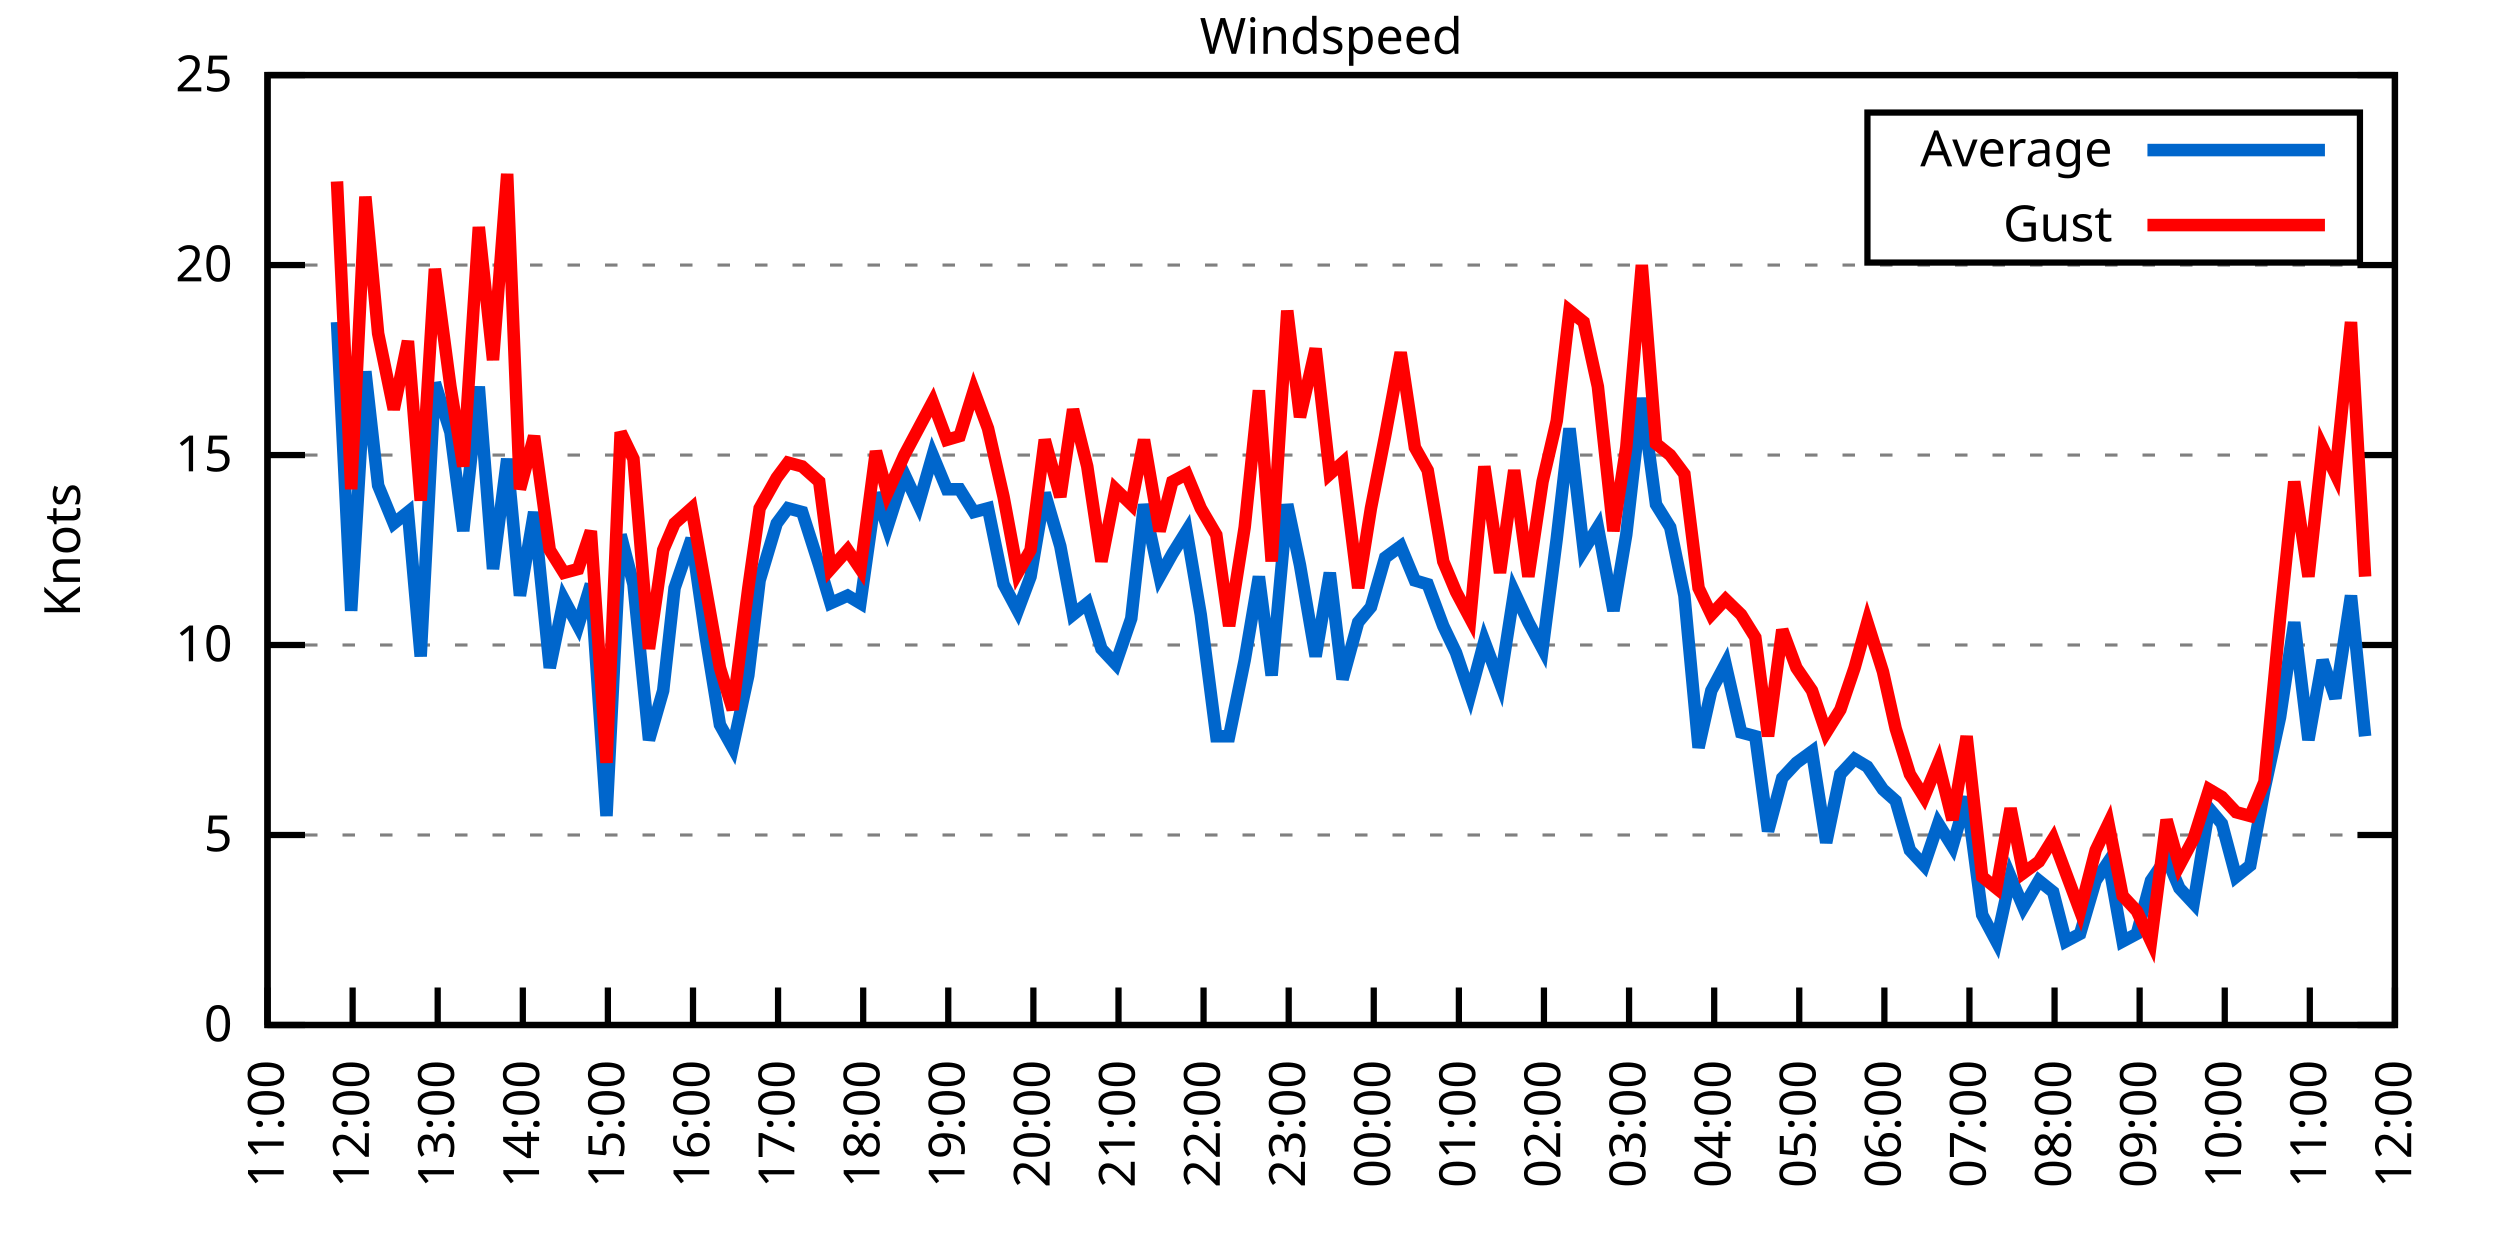
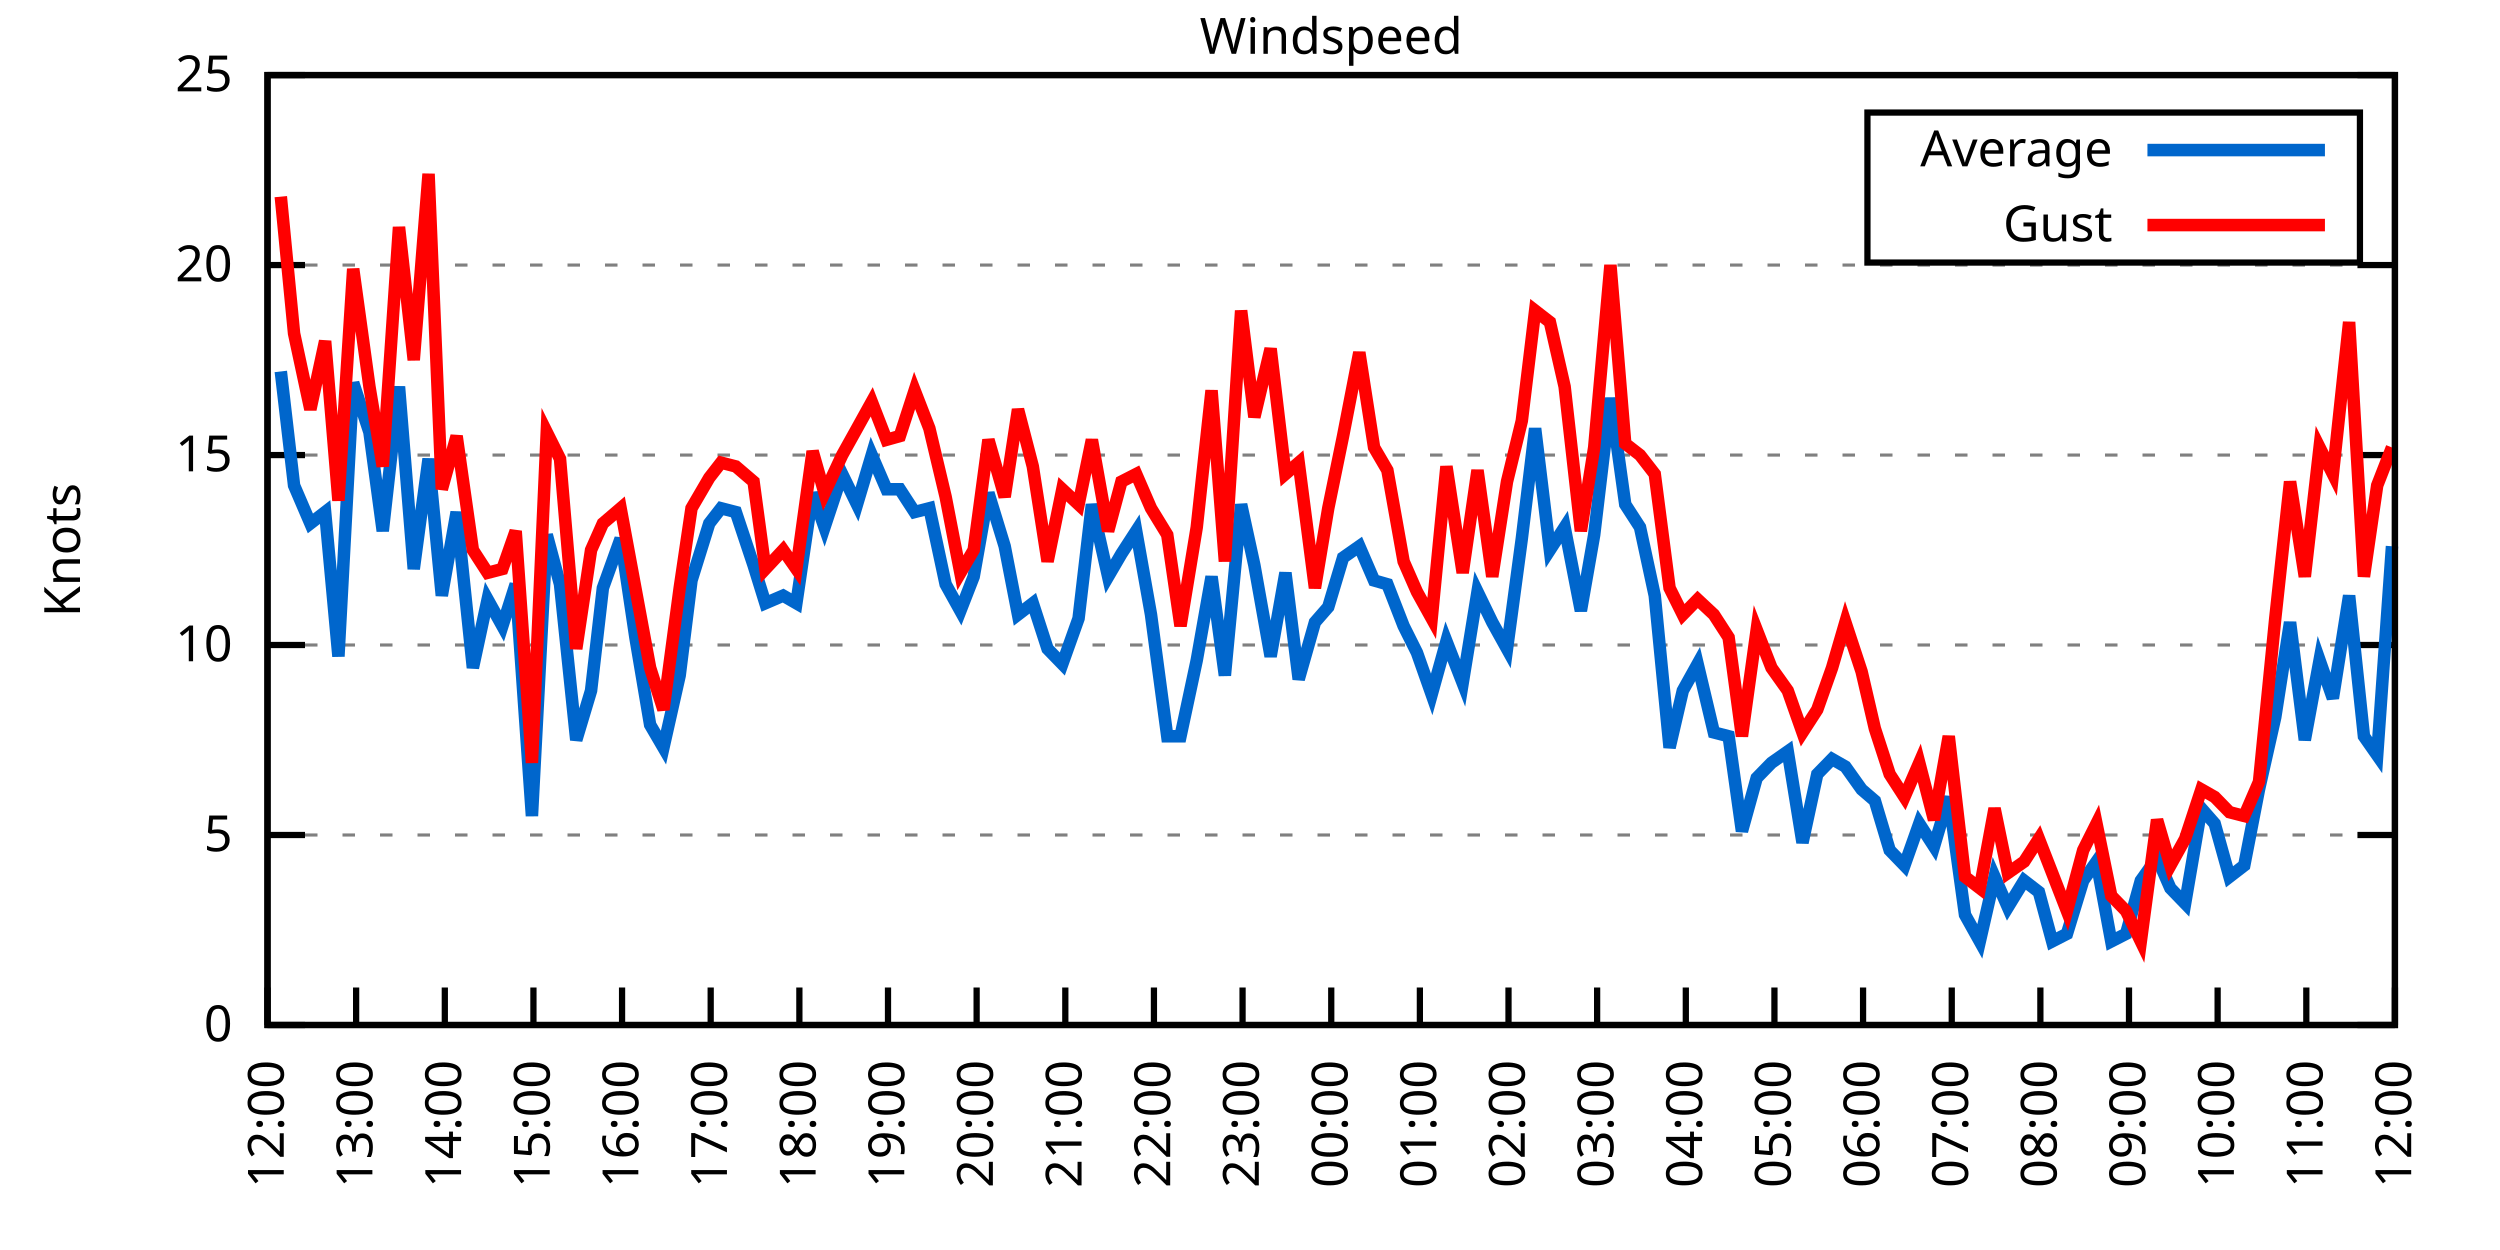
<svg xmlns="http://www.w3.org/2000/svg" xmlns:xlink="http://www.w3.org/1999/xlink" width="400" height="200" viewBox="0 0 400 200">
  <g id="gnuplot_canvas">
    <rect x="0" y="0" width="400" height="200" fill="none" />
    <defs>
      <circle id="gpDot" r="0.5" stroke-width="0.5" stroke="currentColor" />
      <path id="gpPt0" stroke-width="0.333" stroke="currentColor" d="M-1,0 h2 M0,-1 v2" />
      <path id="gpPt1" stroke-width="0.333" stroke="currentColor" d="M-1,-1 L1,1 M1,-1 L-1,1" />
      <path id="gpPt2" stroke-width="0.333" stroke="currentColor" d="M-1,0 L1,0 M0,-1 L0,1 M-1,-1 L1,1 M-1,1 L1,-1" />
      <rect id="gpPt3" stroke-width="0.333" stroke="currentColor" x="-1" y="-1" width="2" height="2" />
      <rect id="gpPt4" stroke-width="0.333" stroke="currentColor" fill="currentColor" x="-1" y="-1" width="2" height="2" />
      <circle id="gpPt5" stroke-width="0.333" stroke="currentColor" cx="0" cy="0" r="1" />
      <use xlink:href="#gpPt5" id="gpPt6" fill="currentColor" stroke="none" />
      <path id="gpPt7" stroke-width="0.333" stroke="currentColor" d="M0,-1.33 L-1.33,0.67 L1.33,0.67 z" />
      <use xlink:href="#gpPt7" id="gpPt8" fill="currentColor" stroke="none" />
      <use xlink:href="#gpPt7" id="gpPt9" stroke="currentColor" transform="rotate(180)" />
      <use xlink:href="#gpPt9" id="gpPt10" fill="currentColor" stroke="none" />
      <use xlink:href="#gpPt3" id="gpPt11" stroke="currentColor" transform="rotate(45)" />
      <use xlink:href="#gpPt11" id="gpPt12" fill="currentColor" stroke="none" />
      <path id="gpPt13" stroke-width="0.333" stroke="currentColor" d="M0,1.330 L1.265,0.411 L0.782,-1.067 L-0.782,-1.076 L-1.265,0.411 z" />
      <use xlink:href="#gpPt13" id="gpPt14" fill="currentColor" stroke="none" />
      <filter id="textbox" filterUnits="objectBoundingBox" x="0" y="0" height="1" width="1">
        <feFlood flood-color="white" flood-opacity="1" result="bgnd" />
        <feComposite in="SourceGraphic" in2="bgnd" operator="atop" />
      </filter>
      <filter id="greybox" filterUnits="objectBoundingBox" x="0" y="0" height="1" width="1">
        <feFlood flood-color="lightgrey" flood-opacity="1" result="grey" />
        <feComposite in="SourceGraphic" in2="grey" operator="atop" />
      </filter>
    </defs>
    <g fill="none" color="white" stroke="currentColor" stroke-width="1.00" stroke-linecap="butt" stroke-linejoin="miter">
</g>
    <g fill="none" color="black" stroke="currentColor" stroke-width="1.00" stroke-linecap="butt" stroke-linejoin="miter">
      <g stroke="none" shape-rendering="crispEdges">
        <polygon fill="rgb(255, 255, 255)" points="42.80,164.00 383.18,164.00 383.18,12.02 42.80,12.02 " />
      </g>
    </g>
    <g fill="none" color="black" stroke="currentColor" stroke-width="1.00" stroke-linecap="butt" stroke-linejoin="miter">
</g>
    <g fill="none" color="black" stroke="black" stroke-width="0.50" stroke-linecap="butt" stroke-linejoin="miter">
</g>
    <g fill="none" color="gray" stroke="currentColor" stroke-width="0.50" stroke-linecap="butt" stroke-linejoin="miter">
      <path stroke="gray" stroke-dasharray="2,4" class="gridline" d="M42.80,164.00 L383.19,164.00  " />
    </g>
    <g fill="none" color="gray" stroke="gray" stroke-width="1.00" stroke-linecap="butt" stroke-linejoin="miter">
</g>
    <g fill="none" color="black" stroke="currentColor" stroke-width="1.00" stroke-linecap="butt" stroke-linejoin="miter">
      <path stroke="black" d="M42.80,164.00 L48.80,164.00 M383.19,164.00 L377.19,164.00  " />
      <g transform="translate(37.20,166.60)" stroke="none" fill="black" font-family="Sans" font-size="8.00" text-anchor="end">
        <text>
          <tspan font-family="Sans"> 0</tspan>
        </text>
      </g>
    </g>
    <g fill="none" color="black" stroke="currentColor" stroke-width="1.00" stroke-linecap="butt" stroke-linejoin="miter">
</g>
    <g fill="none" color="black" stroke="black" stroke-width="0.50" stroke-linecap="butt" stroke-linejoin="miter">
</g>
    <g fill="none" color="gray" stroke="currentColor" stroke-width="0.50" stroke-linecap="butt" stroke-linejoin="miter">
      <path stroke="gray" stroke-dasharray="2,4" class="gridline" d="M42.80,133.60 L383.19,133.60  " />
    </g>
    <g fill="none" color="gray" stroke="gray" stroke-width="1.00" stroke-linecap="butt" stroke-linejoin="miter">
</g>
    <g fill="none" color="black" stroke="currentColor" stroke-width="1.00" stroke-linecap="butt" stroke-linejoin="miter">
      <path stroke="black" d="M42.80,133.60 L48.80,133.60 M383.19,133.60 L377.19,133.60  " />
      <g transform="translate(37.20,136.20)" stroke="none" fill="black" font-family="Sans" font-size="8.00" text-anchor="end">
        <text>
          <tspan font-family="Sans"> 5</tspan>
        </text>
      </g>
    </g>
    <g fill="none" color="black" stroke="currentColor" stroke-width="1.00" stroke-linecap="butt" stroke-linejoin="miter">
</g>
    <g fill="none" color="black" stroke="black" stroke-width="0.50" stroke-linecap="butt" stroke-linejoin="miter">
</g>
    <g fill="none" color="gray" stroke="currentColor" stroke-width="0.50" stroke-linecap="butt" stroke-linejoin="miter">
      <path stroke="gray" stroke-dasharray="2,4" class="gridline" d="M42.80,103.20 L383.19,103.20  " />
    </g>
    <g fill="none" color="gray" stroke="gray" stroke-width="1.00" stroke-linecap="butt" stroke-linejoin="miter">
</g>
    <g fill="none" color="black" stroke="currentColor" stroke-width="1.00" stroke-linecap="butt" stroke-linejoin="miter">
      <path stroke="black" d="M42.80,103.20 L48.80,103.20 M383.19,103.20 L377.19,103.20  " />
      <g transform="translate(37.20,105.80)" stroke="none" fill="black" font-family="Sans" font-size="8.00" text-anchor="end">
        <text>
          <tspan font-family="Sans"> 10</tspan>
        </text>
      </g>
    </g>
    <g fill="none" color="black" stroke="currentColor" stroke-width="1.00" stroke-linecap="butt" stroke-linejoin="miter">
</g>
    <g fill="none" color="black" stroke="black" stroke-width="0.50" stroke-linecap="butt" stroke-linejoin="miter">
</g>
    <g fill="none" color="gray" stroke="currentColor" stroke-width="0.50" stroke-linecap="butt" stroke-linejoin="miter">
      <path stroke="gray" stroke-dasharray="2,4" class="gridline" d="M42.80,72.81 L383.19,72.81  " />
    </g>
    <g fill="none" color="gray" stroke="gray" stroke-width="1.00" stroke-linecap="butt" stroke-linejoin="miter">
</g>
    <g fill="none" color="black" stroke="currentColor" stroke-width="1.00" stroke-linecap="butt" stroke-linejoin="miter">
      <path stroke="black" d="M42.80,72.81 L48.80,72.81 M383.19,72.81 L377.19,72.81  " />
      <g transform="translate(37.20,75.41)" stroke="none" fill="black" font-family="Sans" font-size="8.00" text-anchor="end">
        <text>
          <tspan font-family="Sans"> 15</tspan>
        </text>
      </g>
    </g>
    <g fill="none" color="black" stroke="currentColor" stroke-width="1.00" stroke-linecap="butt" stroke-linejoin="miter">
</g>
    <g fill="none" color="black" stroke="black" stroke-width="0.50" stroke-linecap="butt" stroke-linejoin="miter">
</g>
    <g fill="none" color="gray" stroke="currentColor" stroke-width="0.50" stroke-linecap="butt" stroke-linejoin="miter">
      <path stroke="gray" stroke-dasharray="2,4" class="gridline" d="M42.80,42.41 L383.19,42.41  " />
    </g>
    <g fill="none" color="gray" stroke="gray" stroke-width="1.00" stroke-linecap="butt" stroke-linejoin="miter">
</g>
    <g fill="none" color="black" stroke="currentColor" stroke-width="1.00" stroke-linecap="butt" stroke-linejoin="miter">
      <path stroke="black" d="M42.80,42.41 L48.80,42.41 M383.19,42.41 L377.19,42.41  " />
      <g transform="translate(37.20,45.01)" stroke="none" fill="black" font-family="Sans" font-size="8.00" text-anchor="end">
        <text>
          <tspan font-family="Sans"> 20</tspan>
        </text>
      </g>
    </g>
    <g fill="none" color="black" stroke="currentColor" stroke-width="1.00" stroke-linecap="butt" stroke-linejoin="miter">
</g>
    <g fill="none" color="black" stroke="black" stroke-width="0.50" stroke-linecap="butt" stroke-linejoin="miter">
</g>
    <g fill="none" color="gray" stroke="currentColor" stroke-width="0.50" stroke-linecap="butt" stroke-linejoin="miter">
      <path stroke="gray" stroke-dasharray="2,4" class="gridline" d="M42.80,12.01 L383.19,12.01  " />
    </g>
    <g fill="none" color="gray" stroke="gray" stroke-width="1.00" stroke-linecap="butt" stroke-linejoin="miter">
</g>
    <g fill="none" color="black" stroke="currentColor" stroke-width="1.00" stroke-linecap="butt" stroke-linejoin="miter">
      <path stroke="black" d="M42.80,12.01 L48.80,12.01 M383.19,12.01 L377.19,12.01  " />
      <g transform="translate(37.20,14.61)" stroke="none" fill="black" font-family="Sans" font-size="8.00" text-anchor="end">
        <text>
          <tspan font-family="Sans"> 25</tspan>
        </text>
      </g>
    </g>
    <g fill="none" color="black" stroke="currentColor" stroke-width="1.00" stroke-linecap="butt" stroke-linejoin="miter">
      <path stroke="black" d="M42.80,164.00 L42.80,158.00  " />
      <g transform="translate(45.40,169.60) rotate(270.00)" stroke="none" fill="black" font-family="Sans" font-size="8.00" text-anchor="end">
        <text>
-           <tspan font-family="Sans">11:00</tspan>
-         </text>
-       </g>
-     </g>
-     <g fill="none" color="black" stroke="currentColor" stroke-width="1.00" stroke-linecap="butt" stroke-linejoin="miter">
-       <path stroke="black" d="M56.42,164.00 L56.42,158.00  " />
-       <g transform="translate(59.02,169.60) rotate(270.00)" stroke="none" fill="black" font-family="Sans" font-size="8.00" text-anchor="end">
-         <text>
          <tspan font-family="Sans">12:00</tspan>
        </text>
      </g>
    </g>
    <g fill="none" color="black" stroke="currentColor" stroke-width="1.00" stroke-linecap="butt" stroke-linejoin="miter">
-       <path stroke="black" d="M70.03,164.00 L70.03,158.00  " />
-       <g transform="translate(72.63,169.60) rotate(270.00)" stroke="none" fill="black" font-family="Sans" font-size="8.00" text-anchor="end">
+       <path stroke="black" d="M56.98,164.00 L56.98,158.00  " />
+       <g transform="translate(59.58,169.60) rotate(270.00)" stroke="none" fill="black" font-family="Sans" font-size="8.00" text-anchor="end">
        <text>
          <tspan font-family="Sans">13:00</tspan>
        </text>
      </g>
    </g>
    <g fill="none" color="black" stroke="currentColor" stroke-width="1.00" stroke-linecap="butt" stroke-linejoin="miter">
-       <path stroke="black" d="M83.65,164.00 L83.65,158.00  " />
-       <g transform="translate(86.25,169.60) rotate(270.00)" stroke="none" fill="black" font-family="Sans" font-size="8.00" text-anchor="end">
+       <path stroke="black" d="M71.17,164.00 L71.17,158.00  " />
+       <g transform="translate(73.77,169.60) rotate(270.00)" stroke="none" fill="black" font-family="Sans" font-size="8.00" text-anchor="end">
        <text>
          <tspan font-family="Sans">14:00</tspan>
        </text>
      </g>
    </g>
    <g fill="none" color="black" stroke="currentColor" stroke-width="1.00" stroke-linecap="butt" stroke-linejoin="miter">
-       <path stroke="black" d="M97.26,164.00 L97.26,158.00  " />
-       <g transform="translate(99.86,169.60) rotate(270.00)" stroke="none" fill="black" font-family="Sans" font-size="8.00" text-anchor="end">
+       <path stroke="black" d="M85.35,164.00 L85.35,158.00  " />
+       <g transform="translate(87.95,169.60) rotate(270.00)" stroke="none" fill="black" font-family="Sans" font-size="8.00" text-anchor="end">
        <text>
          <tspan font-family="Sans">15:00</tspan>
        </text>
      </g>
    </g>
    <g fill="none" color="black" stroke="currentColor" stroke-width="1.00" stroke-linecap="butt" stroke-linejoin="miter">
-       <path stroke="black" d="M110.88,164.00 L110.88,158.00  " />
-       <g transform="translate(113.48,169.60) rotate(270.00)" stroke="none" fill="black" font-family="Sans" font-size="8.00" text-anchor="end">
+       <path stroke="black" d="M99.53,164.00 L99.53,158.00  " />
+       <g transform="translate(102.13,169.60) rotate(270.00)" stroke="none" fill="black" font-family="Sans" font-size="8.00" text-anchor="end">
        <text>
          <tspan font-family="Sans">16:00</tspan>
        </text>
      </g>
    </g>
    <g fill="none" color="black" stroke="currentColor" stroke-width="1.00" stroke-linecap="butt" stroke-linejoin="miter">
-       <path stroke="black" d="M124.49,164.00 L124.49,158.00  " />
-       <g transform="translate(127.09,169.60) rotate(270.00)" stroke="none" fill="black" font-family="Sans" font-size="8.00" text-anchor="end">
+       <path stroke="black" d="M113.71,164.00 L113.71,158.00  " />
+       <g transform="translate(116.31,169.60) rotate(270.00)" stroke="none" fill="black" font-family="Sans" font-size="8.00" text-anchor="end">
        <text>
          <tspan font-family="Sans">17:00</tspan>
        </text>
      </g>
    </g>
    <g fill="none" color="black" stroke="currentColor" stroke-width="1.00" stroke-linecap="butt" stroke-linejoin="miter">
-       <path stroke="black" d="M138.11,164.00 L138.11,158.00  " />
-       <g transform="translate(140.71,169.60) rotate(270.00)" stroke="none" fill="black" font-family="Sans" font-size="8.00" text-anchor="end">
+       <path stroke="black" d="M127.90,164.00 L127.90,158.00  " />
+       <g transform="translate(130.50,169.60) rotate(270.00)" stroke="none" fill="black" font-family="Sans" font-size="8.00" text-anchor="end">
        <text>
          <tspan font-family="Sans">18:00</tspan>
        </text>
      </g>
    </g>
    <g fill="none" color="black" stroke="currentColor" stroke-width="1.00" stroke-linecap="butt" stroke-linejoin="miter">
-       <path stroke="black" d="M151.72,164.00 L151.72,158.00  " />
-       <g transform="translate(154.32,169.60) rotate(270.00)" stroke="none" fill="black" font-family="Sans" font-size="8.00" text-anchor="end">
+       <path stroke="black" d="M142.08,164.00 L142.08,158.00  " />
+       <g transform="translate(144.68,169.60) rotate(270.00)" stroke="none" fill="black" font-family="Sans" font-size="8.00" text-anchor="end">
        <text>
          <tspan font-family="Sans">19:00</tspan>
        </text>
      </g>
    </g>
    <g fill="none" color="black" stroke="currentColor" stroke-width="1.00" stroke-linecap="butt" stroke-linejoin="miter">
-       <path stroke="black" d="M165.34,164.00 L165.34,158.00  " />
-       <g transform="translate(167.94,169.60) rotate(270.00)" stroke="none" fill="black" font-family="Sans" font-size="8.00" text-anchor="end">
+       <path stroke="black" d="M156.26,164.00 L156.26,158.00  " />
+       <g transform="translate(158.86,169.60) rotate(270.00)" stroke="none" fill="black" font-family="Sans" font-size="8.00" text-anchor="end">
        <text>
          <tspan font-family="Sans">20:00</tspan>
        </text>
      </g>
    </g>
    <g fill="none" color="black" stroke="currentColor" stroke-width="1.00" stroke-linecap="butt" stroke-linejoin="miter">
-       <path stroke="black" d="M178.96,164.00 L178.96,158.00  " />
-       <g transform="translate(181.56,169.60) rotate(270.00)" stroke="none" fill="black" font-family="Sans" font-size="8.00" text-anchor="end">
+       <path stroke="black" d="M170.45,164.00 L170.45,158.00  " />
+       <g transform="translate(173.05,169.60) rotate(270.00)" stroke="none" fill="black" font-family="Sans" font-size="8.00" text-anchor="end">
        <text>
          <tspan font-family="Sans">21:00</tspan>
        </text>
      </g>
    </g>
    <g fill="none" color="black" stroke="currentColor" stroke-width="1.00" stroke-linecap="butt" stroke-linejoin="miter">
-       <path stroke="black" d="M192.57,164.00 L192.57,158.00  " />
-       <g transform="translate(195.17,169.60) rotate(270.00)" stroke="none" fill="black" font-family="Sans" font-size="8.00" text-anchor="end">
+       <path stroke="black" d="M184.63,164.00 L184.63,158.00  " />
+       <g transform="translate(187.23,169.60) rotate(270.00)" stroke="none" fill="black" font-family="Sans" font-size="8.00" text-anchor="end">
        <text>
          <tspan font-family="Sans">22:00</tspan>
        </text>
      </g>
    </g>
    <g fill="none" color="black" stroke="currentColor" stroke-width="1.00" stroke-linecap="butt" stroke-linejoin="miter">
-       <path stroke="black" d="M206.19,164.00 L206.19,158.00  " />
-       <g transform="translate(208.79,169.60) rotate(270.00)" stroke="none" fill="black" font-family="Sans" font-size="8.00" text-anchor="end">
+       <path stroke="black" d="M198.81,164.00 L198.81,158.00  " />
+       <g transform="translate(201.41,169.60) rotate(270.00)" stroke="none" fill="black" font-family="Sans" font-size="8.00" text-anchor="end">
        <text>
          <tspan font-family="Sans">23:00</tspan>
        </text>
      </g>
    </g>
    <g fill="none" color="black" stroke="currentColor" stroke-width="1.00" stroke-linecap="butt" stroke-linejoin="miter">
-       <path stroke="black" d="M219.80,164.00 L219.80,158.00  " />
-       <g transform="translate(222.40,169.60) rotate(270.00)" stroke="none" fill="black" font-family="Sans" font-size="8.00" text-anchor="end">
+       <path stroke="black" d="M213.00,164.00 L213.00,158.00  " />
+       <g transform="translate(215.60,169.60) rotate(270.00)" stroke="none" fill="black" font-family="Sans" font-size="8.00" text-anchor="end">
        <text>
          <tspan font-family="Sans">00:00</tspan>
        </text>
      </g>
    </g>
    <g fill="none" color="black" stroke="currentColor" stroke-width="1.00" stroke-linecap="butt" stroke-linejoin="miter">
-       <path stroke="black" d="M233.42,164.00 L233.42,158.00  " />
-       <g transform="translate(236.02,169.60) rotate(270.00)" stroke="none" fill="black" font-family="Sans" font-size="8.00" text-anchor="end">
+       <path stroke="black" d="M227.18,164.00 L227.18,158.00  " />
+       <g transform="translate(229.78,169.60) rotate(270.00)" stroke="none" fill="black" font-family="Sans" font-size="8.00" text-anchor="end">
        <text>
          <tspan font-family="Sans">01:00</tspan>
        </text>
      </g>
    </g>
    <g fill="none" color="black" stroke="currentColor" stroke-width="1.00" stroke-linecap="butt" stroke-linejoin="miter">
-       <path stroke="black" d="M247.03,164.00 L247.03,158.00  " />
-       <g transform="translate(249.63,169.60) rotate(270.00)" stroke="none" fill="black" font-family="Sans" font-size="8.00" text-anchor="end">
+       <path stroke="black" d="M241.36,164.00 L241.36,158.00  " />
+       <g transform="translate(243.96,169.60) rotate(270.00)" stroke="none" fill="black" font-family="Sans" font-size="8.00" text-anchor="end">
        <text>
          <tspan font-family="Sans">02:00</tspan>
        </text>
      </g>
    </g>
    <g fill="none" color="black" stroke="currentColor" stroke-width="1.00" stroke-linecap="butt" stroke-linejoin="miter">
-       <path stroke="black" d="M260.65,164.00 L260.65,158.00  " />
-       <g transform="translate(263.25,169.60) rotate(270.00)" stroke="none" fill="black" font-family="Sans" font-size="8.00" text-anchor="end">
+       <path stroke="black" d="M255.54,164.00 L255.54,158.00  " />
+       <g transform="translate(258.14,169.60) rotate(270.00)" stroke="none" fill="black" font-family="Sans" font-size="8.00" text-anchor="end">
        <text>
          <tspan font-family="Sans">03:00</tspan>
        </text>
      </g>
    </g>
    <g fill="none" color="black" stroke="currentColor" stroke-width="1.00" stroke-linecap="butt" stroke-linejoin="miter">
-       <path stroke="black" d="M274.27,164.00 L274.27,158.00  " />
-       <g transform="translate(276.87,169.60) rotate(270.00)" stroke="none" fill="black" font-family="Sans" font-size="8.00" text-anchor="end">
+       <path stroke="black" d="M269.73,164.00 L269.73,158.00  " />
+       <g transform="translate(272.33,169.60) rotate(270.00)" stroke="none" fill="black" font-family="Sans" font-size="8.00" text-anchor="end">
        <text>
          <tspan font-family="Sans">04:00</tspan>
        </text>
      </g>
    </g>
    <g fill="none" color="black" stroke="currentColor" stroke-width="1.00" stroke-linecap="butt" stroke-linejoin="miter">
-       <path stroke="black" d="M287.88,164.00 L287.88,158.00  " />
-       <g transform="translate(290.48,169.60) rotate(270.00)" stroke="none" fill="black" font-family="Sans" font-size="8.00" text-anchor="end">
+       <path stroke="black" d="M283.91,164.00 L283.91,158.00  " />
+       <g transform="translate(286.51,169.60) rotate(270.00)" stroke="none" fill="black" font-family="Sans" font-size="8.00" text-anchor="end">
        <text>
          <tspan font-family="Sans">05:00</tspan>
        </text>
      </g>
    </g>
    <g fill="none" color="black" stroke="currentColor" stroke-width="1.00" stroke-linecap="butt" stroke-linejoin="miter">
-       <path stroke="black" d="M301.50,164.00 L301.50,158.00  " />
-       <g transform="translate(304.10,169.60) rotate(270.00)" stroke="none" fill="black" font-family="Sans" font-size="8.00" text-anchor="end">
+       <path stroke="black" d="M298.09,164.00 L298.09,158.00  " />
+       <g transform="translate(300.69,169.60) rotate(270.00)" stroke="none" fill="black" font-family="Sans" font-size="8.00" text-anchor="end">
        <text>
          <tspan font-family="Sans">06:00</tspan>
        </text>
      </g>
    </g>
    <g fill="none" color="black" stroke="currentColor" stroke-width="1.00" stroke-linecap="butt" stroke-linejoin="miter">
-       <path stroke="black" d="M315.11,164.00 L315.11,158.00  " />
-       <g transform="translate(317.71,169.60) rotate(270.00)" stroke="none" fill="black" font-family="Sans" font-size="8.00" text-anchor="end">
+       <path stroke="black" d="M312.28,164.00 L312.28,158.00  " />
+       <g transform="translate(314.88,169.60) rotate(270.00)" stroke="none" fill="black" font-family="Sans" font-size="8.00" text-anchor="end">
        <text>
          <tspan font-family="Sans">07:00</tspan>
        </text>
      </g>
    </g>
    <g fill="none" color="black" stroke="currentColor" stroke-width="1.00" stroke-linecap="butt" stroke-linejoin="miter">
-       <path stroke="black" d="M328.73,164.00 L328.73,158.00  " />
-       <g transform="translate(331.33,169.60) rotate(270.00)" stroke="none" fill="black" font-family="Sans" font-size="8.00" text-anchor="end">
+       <path stroke="black" d="M326.46,164.00 L326.46,158.00  " />
+       <g transform="translate(329.06,169.60) rotate(270.00)" stroke="none" fill="black" font-family="Sans" font-size="8.00" text-anchor="end">
        <text>
          <tspan font-family="Sans">08:00</tspan>
        </text>
      </g>
    </g>
    <g fill="none" color="black" stroke="currentColor" stroke-width="1.00" stroke-linecap="butt" stroke-linejoin="miter">
-       <path stroke="black" d="M342.34,164.00 L342.34,158.00  " />
-       <g transform="translate(344.94,169.60) rotate(270.00)" stroke="none" fill="black" font-family="Sans" font-size="8.00" text-anchor="end">
+       <path stroke="black" d="M340.64,164.00 L340.64,158.00  " />
+       <g transform="translate(343.24,169.60) rotate(270.00)" stroke="none" fill="black" font-family="Sans" font-size="8.00" text-anchor="end">
        <text>
          <tspan font-family="Sans">09:00</tspan>
        </text>
      </g>
    </g>
    <g fill="none" color="black" stroke="currentColor" stroke-width="1.00" stroke-linecap="butt" stroke-linejoin="miter">
-       <path stroke="black" d="M355.96,164.00 L355.96,158.00  " />
-       <g transform="translate(358.56,169.60) rotate(270.00)" stroke="none" fill="black" font-family="Sans" font-size="8.00" text-anchor="end">
+       <path stroke="black" d="M354.82,164.00 L354.82,158.00  " />
+       <g transform="translate(357.42,169.60) rotate(270.00)" stroke="none" fill="black" font-family="Sans" font-size="8.00" text-anchor="end">
        <text>
          <tspan font-family="Sans">10:00</tspan>
        </text>
      </g>
    </g>
    <g fill="none" color="black" stroke="currentColor" stroke-width="1.00" stroke-linecap="butt" stroke-linejoin="miter">
-       <path stroke="black" d="M369.57,164.00 L369.57,158.00  " />
-       <g transform="translate(372.17,169.60) rotate(270.00)" stroke="none" fill="black" font-family="Sans" font-size="8.00" text-anchor="end">
+       <path stroke="black" d="M369.01,164.00 L369.01,158.00  " />
+       <g transform="translate(371.61,169.60) rotate(270.00)" stroke="none" fill="black" font-family="Sans" font-size="8.00" text-anchor="end">
        <text>
          <tspan font-family="Sans">11:00</tspan>
        </text>
      </g>
    </g>
    <g fill="none" color="black" stroke="currentColor" stroke-width="1.00" stroke-linecap="butt" stroke-linejoin="miter">
      <path stroke="black" d="M383.19,164.00 L383.19,158.00  " />
      <g transform="translate(385.79,169.60) rotate(270.00)" stroke="none" fill="black" font-family="Sans" font-size="8.00" text-anchor="end">
        <text>
          <tspan font-family="Sans">12:00</tspan>
        </text>
      </g>
    </g>
    <g fill="none" color="black" stroke="currentColor" stroke-width="1.00" stroke-linecap="butt" stroke-linejoin="miter">
</g>
    <g fill="none" color="black" stroke="currentColor" stroke-width="1.00" stroke-linecap="butt" stroke-linejoin="miter">
      <path stroke="black" d="M42.80,12.01 L42.80,164.00 L383.19,164.00 L383.19,12.01 L42.80,12.01 Z  " />
    </g>
    <g fill="none" color="black" stroke="currentColor" stroke-width="1.00" stroke-linecap="butt" stroke-linejoin="miter">
</g>
    <g fill="none" color="black" stroke="currentColor" stroke-width="1.00" stroke-linecap="butt" stroke-linejoin="miter">
      <path stroke="black" d="M298.79,42.01 L298.79,18.01 L377.59,18.01 L377.59,42.01 L298.79,42.01 Z  " />
    </g>
    <g id="Windspeed_plot_1">
      <g fill="none" color="white" stroke="black" stroke-width="2.00" stroke-linecap="butt" stroke-linejoin="miter">
</g>
      <g fill="none" color="black" stroke="currentColor" stroke-width="2.00" stroke-linecap="butt" stroke-linejoin="miter">
        <g transform="translate(337.99,26.61)" stroke="none" fill="black" font-family="Sans" font-size="8.00" text-anchor="end">
          <text>
            <tspan font-family="Sans">Average</tspan>
          </text>
        </g>
      </g>
      <g fill="none" color="black" stroke="currentColor" stroke-width="2.00" stroke-linecap="butt" stroke-linejoin="miter">
-         <path stroke="rgb(  0, 102, 204)" d="M343.59,24.01 L371.99,24.01 M53.92,51.53 L56.19,97.73 L58.46,59.43 L60.50,77.67 L63.00,83.75 L65.27,81.93   L67.31,105.03 L69.58,61.25 L72.07,69.16 L74.12,84.97 L76.61,61.86 L78.88,91.04 L81.15,73.41 L83.19,95.30   L85.46,81.93 L87.96,106.85 L90.23,95.91 L92.50,100.16 L94.54,93.48 L97.04,130.56 L99.30,85.57 L101.35,93.48   L103.84,118.40 L106.11,110.50 L107.93,94.08 L110.65,86.18 L112.92,101.99 L115.19,115.97 L117.23,119.62 L119.73,108.07   L121.54,92.87 L124.27,83.75 L126.08,81.32 L128.35,81.93 L131.07,90.44 L132.89,96.52 L135.61,95.30 L137.66,96.52   L140.15,78.89 L141.97,84.36 L144.69,75.85 L146.96,80.71 L149.23,72.81 L151.50,78.28 L153.54,78.28 L155.81,81.93   L158.08,81.32 L160.57,93.48 L162.84,97.73 L164.89,92.26 L167.16,78.89 L169.65,87.40 L171.69,98.34 L173.96,96.52   L176.23,103.81 L178.50,106.24 L181.00,98.95 L183.04,80.71 L185.54,92.26 L187.58,88.61 L189.85,84.97 L192.12,98.34   L194.61,117.80 L196.66,117.80 L199.15,105.64 L201.42,92.26 L203.46,108.07 L205.96,80.71 L208.00,90.44 L210.50,105.03   L212.77,91.65 L214.81,108.68 L217.31,99.56 L219.35,97.12 L221.62,89.22 L224.11,87.40 L226.38,92.87 L228.43,93.48   L230.92,100.16 L232.96,104.42 L235.23,111.11 L237.50,102.60 L240.00,109.28 L242.27,94.69 L244.54,99.56 L246.81,103.81   L249.08,86.18 L251.12,68.55 L253.39,88.00 L255.66,84.36 L258.15,97.73 L260.20,85.57 L262.69,63.69 L264.96,80.71   L267.23,84.36 L269.50,95.30 L271.77,119.62 L273.81,110.50 L276.08,106.24 L278.58,117.19 L280.85,117.80 L282.89,132.99   L285.16,124.48 L287.43,122.05 L289.92,120.23 L292.19,134.82 L294.46,123.87 L296.73,121.44 L298.77,122.66 L301.27,126.31   L303.31,128.13 L305.58,136.03 L307.85,138.47 L310.12,131.78 L312.39,135.43 L314.66,127.52 L317.15,146.37 L319.42,150.62   L321.69,140.29 L323.74,145.15 L326.23,140.90 L328.50,142.72 L330.54,150.62 L332.81,149.41 L335.31,140.90 L337.35,137.86   L339.62,150.62 L341.89,149.41 L344.16,140.90 L346.65,137.25 L348.70,142.11 L350.97,144.55 L353.46,129.35 L355.50,131.78   L357.77,140.29 L360.04,138.47 L362.31,126.31 L364.81,114.76 L367.08,99.56 L369.35,118.40 L371.62,105.64 L373.66,111.72   L376.16,95.30 L378.42,117.80  " />
+         <path stroke="rgb(  0, 102, 204)" d="M343.59,24.01 L371.99,24.01 M44.93,59.43 L47.05,77.67 L49.66,83.75 L52.02,81.93 L54.15,105.03 L56.51,61.25   L59.11,69.16 L61.24,84.97 L63.84,61.86 L66.20,91.04 L68.57,73.41 L70.69,95.30 L73.06,81.93 L75.66,106.85   L78.02,95.91 L80.38,100.16 L82.51,93.48 L85.11,130.56 L87.48,85.57 L89.60,93.48 L92.20,118.40 L94.57,110.50   L96.46,94.08 L99.30,86.18 L101.66,101.99 L104.02,115.97 L106.15,119.62 L108.75,108.07 L110.64,92.87 L113.48,83.75   L115.37,81.32 L117.73,81.93 L120.57,90.44 L122.46,96.52 L125.30,95.30 L127.42,96.52 L130.02,78.89 L131.92,84.36   L134.75,75.85 L137.12,80.71 L139.48,72.81 L141.84,78.28 L143.97,78.28 L146.34,81.93 L148.70,81.32 L151.30,93.48   L153.66,97.73 L155.79,92.26 L158.15,78.89 L160.75,87.40 L162.88,98.34 L165.25,96.52 L167.61,103.81 L169.97,106.24   L172.57,98.95 L174.70,80.71 L177.30,92.26 L179.43,88.61 L181.79,84.97 L184.16,98.34 L186.76,117.80 L188.88,117.80   L191.48,105.64 L193.85,92.26 L195.98,108.07 L198.58,80.71 L200.70,90.44 L203.30,105.03 L205.67,91.65 L207.79,108.68   L210.39,99.56 L212.52,97.12 L214.89,89.22 L217.49,87.40 L219.85,92.87 L221.98,93.48 L224.58,100.16 L226.71,104.42   L229.07,111.11 L231.43,102.60 L234.03,109.28 L236.40,94.69 L238.76,99.56 L241.12,103.81 L243.49,86.18 L245.62,68.55   L247.98,88.00 L250.34,84.36 L252.94,97.73 L255.07,85.57 L257.67,63.69 L260.04,80.71 L262.40,84.36 L264.76,95.30   L267.13,119.62 L269.25,110.50 L271.62,106.24 L274.22,117.19 L276.58,117.80 L278.71,132.99 L281.07,124.48 L283.44,122.05   L286.04,120.23 L288.40,134.82 L290.76,123.87 L293.13,121.44 L295.26,122.66 L297.86,126.31 L299.98,128.13 L302.35,136.03   L304.71,138.47 L307.08,131.78 L309.44,135.43 L311.80,127.52 L314.40,146.37 L316.77,150.62 L319.13,140.29 L321.26,145.15   L323.86,140.90 L326.22,142.72 L328.35,150.62 L330.71,149.41 L333.31,140.90 L335.44,137.86 L337.80,150.62 L340.17,149.41   L342.53,140.90 L345.13,137.25 L347.26,142.11 L349.62,144.55 L352.22,129.35 L354.35,131.78 L356.72,140.29 L359.08,138.47   L361.44,126.31 L364.04,114.76 L366.41,99.56 L368.77,118.40 L371.13,105.64 L373.26,111.72 L375.86,95.30 L378.23,117.80   L380.35,120.83 L382.72,87.40  " />
      </g>
    </g>
    <g id="Windspeed_plot_2">
      <g fill="none" color="black" stroke="currentColor" stroke-width="2.00" stroke-linecap="butt" stroke-linejoin="miter">
        <g transform="translate(337.99,38.61)" stroke="none" fill="black" font-family="Sans" font-size="8.00" text-anchor="end">
          <text>
            <tspan font-family="Sans">Gust</tspan>
          </text>
        </g>
      </g>
      <g fill="none" color="black" stroke="currentColor" stroke-width="2.00" stroke-linecap="butt" stroke-linejoin="miter">
-         <path stroke="rgb(255,   0,   0)" d="M343.59,36.01 L371.99,36.01 M53.92,29.03 L56.19,78.28 L58.46,31.46 L60.50,53.35 L63.00,65.51 L65.27,54.57   L67.31,80.10 L69.58,43.02 L72.07,61.86 L74.12,74.63 L76.61,36.33 L78.88,57.61 L81.15,27.82 L83.19,78.28   L85.46,69.77 L87.96,88.00 L90.23,91.65 L92.50,91.04 L94.54,84.97 L97.04,122.05 L99.30,69.16 L101.35,73.41   L103.84,103.81 L106.11,88.00 L107.93,83.75 L110.65,81.32 L112.92,94.08 L115.19,106.85 L117.23,113.54 L119.73,94.08   L121.54,81.32 L124.27,76.45 L126.08,74.02 L128.35,74.63 L131.07,77.06 L132.89,91.04 L135.61,88.00 L137.66,91.04   L140.15,72.20 L141.97,78.89 L144.69,72.81 L146.96,68.55 L149.23,64.29 L151.50,70.37 L153.54,69.77 L155.81,62.47   L158.08,68.55 L160.57,79.49 L162.84,91.65 L164.89,88.00 L167.16,70.37 L169.65,79.49 L171.69,65.51 L173.96,74.63   L176.23,89.83 L178.50,78.28 L181.00,80.71 L183.04,70.37 L185.54,84.97 L187.58,77.06 L189.85,75.85 L192.12,81.32   L194.61,85.57 L196.66,100.16 L199.15,84.36 L201.42,62.47 L203.46,89.83 L205.96,49.70 L208.00,66.73 L210.50,55.78   L212.77,75.85 L214.81,74.02 L217.31,94.08 L219.35,81.32 L221.62,69.77 L224.11,56.39 L226.38,71.59 L228.43,75.24   L230.92,89.83 L232.96,94.69 L235.23,98.95 L237.50,74.63 L240.00,91.65 L242.27,75.24 L244.54,92.26 L246.81,77.06   L249.08,67.33 L251.12,49.70 L253.39,51.53 L255.66,61.86 L258.15,84.97 L260.20,71.59 L262.69,42.41 L264.96,70.98   L267.23,72.81 L269.50,75.85 L271.77,94.08 L273.81,98.34 L276.08,95.91 L278.58,98.34 L280.85,101.99 L282.89,117.80   L285.16,100.77 L287.43,106.85 L289.92,110.50 L292.19,117.19 L294.46,113.54 L296.73,106.85 L298.77,99.56 L301.27,107.46   L303.31,116.58 L305.58,123.87 L307.85,127.52 L310.12,122.05 L312.39,131.17 L314.66,117.80 L317.15,140.29 L319.42,142.11   L321.69,129.35 L323.74,139.68 L326.23,137.86 L328.50,134.21 L330.54,139.68 L332.81,145.76 L335.31,136.03 L337.35,131.78   L339.62,143.33 L341.89,145.76 L344.16,150.62 L346.65,131.17 L348.70,138.47 L350.97,134.21 L353.46,126.31 L355.50,127.52   L357.77,129.95 L360.04,130.56 L362.31,125.09 L364.81,98.95 L367.08,77.06 L369.35,92.26 L371.62,71.59 L373.66,75.85   L376.16,51.53 L378.42,92.26  " />
+         <path stroke="rgb(255,   0,   0)" d="M343.59,36.01 L371.99,36.01 M44.93,31.46 L47.05,53.35 L49.66,65.51 L52.02,54.57 L54.15,80.10 L56.51,43.02   L59.11,61.86 L61.24,74.63 L63.84,36.33 L66.20,57.61 L68.57,27.82 L70.69,78.28 L73.06,69.77 L75.66,88.00   L78.02,91.65 L80.38,91.04 L82.51,84.97 L85.11,122.05 L87.48,69.16 L89.60,73.41 L92.20,103.81 L94.57,88.00   L96.46,83.75 L99.30,81.32 L101.66,94.08 L104.02,106.85 L106.15,113.54 L108.75,94.08 L110.64,81.32 L113.48,76.45   L115.37,74.02 L117.73,74.63 L120.57,77.06 L122.46,91.04 L125.30,88.00 L127.42,91.04 L130.02,72.20 L131.92,78.89   L134.75,72.81 L137.12,68.55 L139.48,64.29 L141.84,70.37 L143.97,69.77 L146.34,62.47 L148.70,68.55 L151.30,79.49   L153.66,91.65 L155.79,88.00 L158.15,70.37 L160.75,79.49 L162.88,65.51 L165.25,74.63 L167.61,89.83 L169.97,78.28   L172.57,80.71 L174.70,70.37 L177.30,84.97 L179.43,77.06 L181.79,75.85 L184.16,81.32 L186.76,85.57 L188.88,100.16   L191.48,84.36 L193.85,62.47 L195.98,89.83 L198.58,49.70 L200.70,66.73 L203.30,55.78 L205.67,75.85 L207.79,74.02   L210.39,94.08 L212.52,81.32 L214.89,69.77 L217.49,56.39 L219.85,71.59 L221.98,75.24 L224.58,89.83 L226.71,94.69   L229.07,98.95 L231.43,74.63 L234.03,91.65 L236.40,75.24 L238.76,92.26 L241.12,77.06 L243.49,67.33 L245.62,49.70   L247.98,51.53 L250.34,61.86 L252.94,84.97 L255.07,71.59 L257.67,42.41 L260.04,70.98 L262.40,72.81 L264.76,75.85   L267.13,94.08 L269.25,98.34 L271.62,95.91 L274.22,98.34 L276.58,101.99 L278.71,117.80 L281.07,100.77 L283.44,106.85   L286.04,110.50 L288.40,117.19 L290.76,113.54 L293.13,106.85 L295.26,99.56 L297.86,107.46 L299.98,116.58 L302.35,123.87   L304.71,127.52 L307.08,122.05 L309.44,131.17 L311.80,117.80 L314.40,140.29 L316.77,142.11 L319.13,129.35 L321.26,139.68   L323.86,137.86 L326.22,134.21 L328.35,139.68 L330.71,145.76 L333.31,136.03 L335.44,131.78 L337.80,143.33 L340.17,145.76   L342.53,150.62 L345.13,131.17 L347.26,138.47 L349.62,134.21 L352.22,126.31 L354.35,127.52 L356.72,129.95 L359.08,130.56   L361.44,125.09 L364.04,98.95 L366.41,77.06 L368.77,92.26 L371.13,71.59 L373.26,75.85 L375.86,51.53 L378.23,92.26   L380.35,77.67 L382.72,71.59  " />
      </g>
    </g>
    <g fill="none" color="black" stroke="currentColor" stroke-width="2.00" stroke-linecap="butt" stroke-linejoin="miter">
</g>
    <g fill="none" color="black" stroke="black" stroke-width="1.00" stroke-linecap="butt" stroke-linejoin="miter">
</g>
    <g fill="none" color="black" stroke="currentColor" stroke-width="1.00" stroke-linecap="butt" stroke-linejoin="miter">
      <path stroke="black" d="M42.80,12.01 L42.80,164.00 L383.19,164.00 L383.19,12.01 L42.80,12.01 Z  " />
      <g transform="translate(12.80,88.01) rotate(270.00)" stroke="none" fill="black" font-family="Sans" font-size="8.00" text-anchor="middle">
        <text>
          <tspan font-family="Sans">Knots</tspan>
        </text>
      </g>
    </g>
    <g fill="none" color="black" stroke="currentColor" stroke-width="1.00" stroke-linecap="butt" stroke-linejoin="miter">
</g>
    <g fill="none" color="black" stroke="currentColor" stroke-width="1.00" stroke-linecap="butt" stroke-linejoin="miter">
      <g transform="translate(212.99,8.61)" stroke="none" fill="black" font-family="Sans" font-size="8.00" text-anchor="middle">
        <text>
          <tspan font-family="Sans">Windspeed</tspan>
        </text>
      </g>
    </g>
    <g fill="none" color="black" stroke="currentColor" stroke-width="1.00" stroke-linecap="butt" stroke-linejoin="miter">
</g>
  </g>
</svg>
